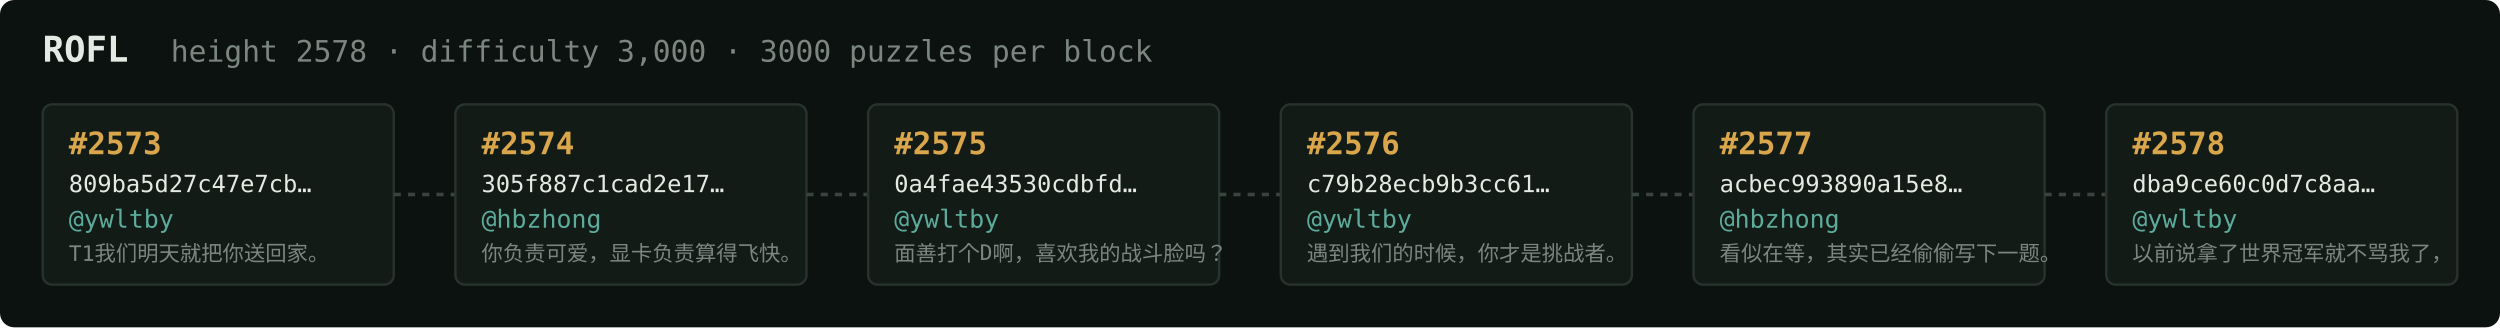
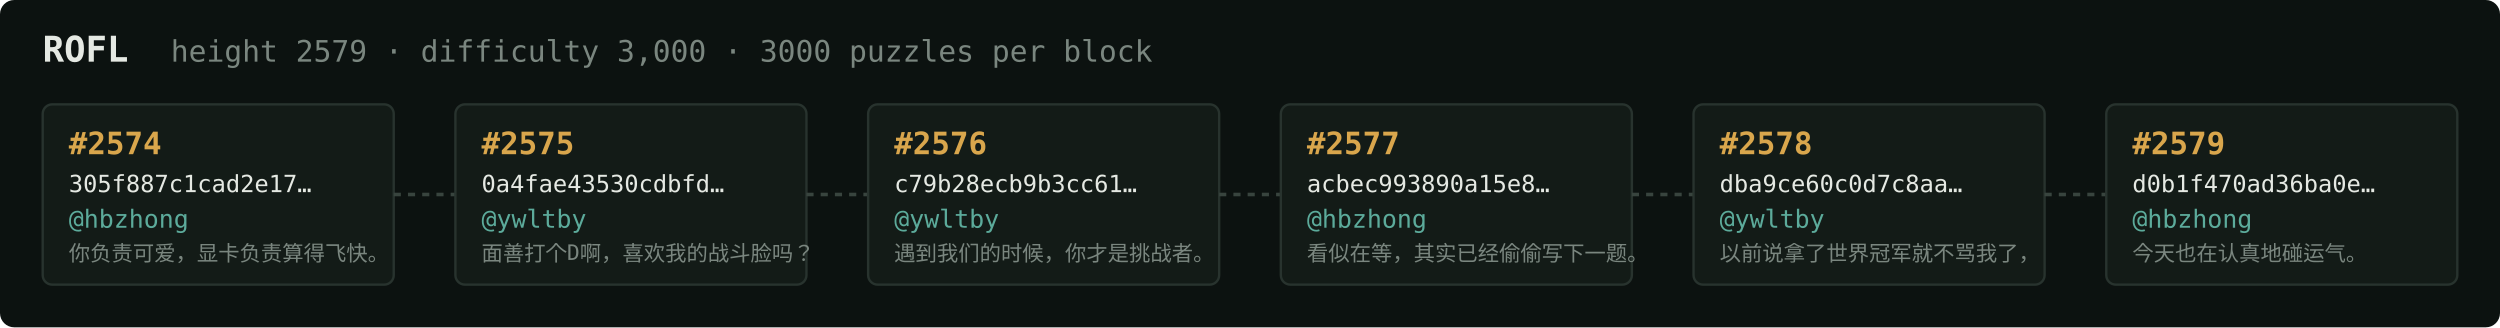
<svg xmlns="http://www.w3.org/2000/svg" width="1054" height="138" viewBox="0 0 1054 138" font-family="ui-monospace,SFMono-Regular,Menlo,monospace">
  <rect fill="#0c1210" width="1054" height="138" rx="6" />
  <text x="18" y="26" fill="#e5e9e3" font-size="15" font-weight="700">ROFL</text>
-   <text x="72" y="26" fill="#7a867f" font-size="12.5">height 2578 · difficulty 3,000 · 3000 puzzles per block</text>
+   <text x="72" y="26" fill="#7a867f" font-size="12.5">height 2579 · difficulty 3,000 · 3000 puzzles per block</text>
  <rect x="18" y="44" width="148" height="76" rx="4" fill="#131b17" stroke="#28332e" stroke-width="1" />
-   <text x="29" y="65" fill="#d9a64c" font-size="13" font-weight="700">#2573</text>
-   <text x="29" y="81" fill="#e5e9e3" font-size="10">809ba5d27c47e7cb…</text>
-   <text x="29" y="96" fill="#5cab9b" font-size="10.5">@ywltby</text>
-   <text x="29" y="110" fill="#7a867f" font-size="9">T1我们明天就把你送回家。</text>
+   <text x="29" y="65" fill="#d9a64c" font-size="13" font-weight="700">#2574</text>
+   <text x="29" y="81" fill="#e5e9e3" font-size="10">305f887c1cad2e17…</text>
+   <text x="29" y="96" fill="#5cab9b" font-size="10.5">@hbzhong</text>
+   <text x="29" y="110" fill="#7a867f" font-size="9">你负责可爱，显卡负责算得飞快。</text>
  <line x1="166" y1="82.0" x2="192" y2="82.0" stroke="#38443e" stroke-width="1.5" stroke-dasharray="3 3" />
  <rect x="192" y="44" width="148" height="76" rx="4" fill="#131b17" stroke="#28332e" stroke-width="1" />
-   <text x="203" y="65" fill="#d9a64c" font-size="13" font-weight="700">#2574</text>
-   <text x="203" y="81" fill="#e5e9e3" font-size="10">305f887c1cad2e17…</text>
-   <text x="203" y="96" fill="#5cab9b" font-size="10.5">@hbzhong</text>
-   <text x="203" y="110" fill="#7a867f" font-size="9">你负责可爱，显卡负责算得飞快。</text>
+   <text x="203" y="65" fill="#d9a64c" font-size="13" font-weight="700">#2575</text>
+   <text x="203" y="81" fill="#e5e9e3" font-size="10">0a4fae43530cdbfd…</text>
+   <text x="203" y="96" fill="#5cab9b" font-size="10.5">@ywltby</text>
+   <text x="203" y="110" fill="#7a867f" font-size="9">面善打个D啊，喜欢我的战斗脸吗？</text>
  <line x1="340" y1="82.0" x2="366" y2="82.0" stroke="#38443e" stroke-width="1.5" stroke-dasharray="3 3" />
  <rect x="366" y="44" width="148" height="76" rx="4" fill="#131b17" stroke="#28332e" stroke-width="1" />
-   <text x="377" y="65" fill="#d9a64c" font-size="13" font-weight="700">#2575</text>
-   <text x="377" y="81" fill="#e5e9e3" font-size="10">0a4fae43530cdbfd…</text>
+   <text x="377" y="65" fill="#d9a64c" font-size="13" font-weight="700">#2576</text>
+   <text x="377" y="81" fill="#e5e9e3" font-size="10">c79b28ecb9b3cc61…</text>
  <text x="377" y="96" fill="#5cab9b" font-size="10.5">@ywltby</text>
-   <text x="377" y="110" fill="#7a867f" font-size="9">面善打个D啊，喜欢我的战斗脸吗？</text>
+   <text x="377" y="110" fill="#7a867f" font-size="9">遇到我们的时候，你才是挑战者。</text>
  <line x1="514" y1="82.0" x2="540" y2="82.0" stroke="#38443e" stroke-width="1.5" stroke-dasharray="3 3" />
  <rect x="540" y="44" width="148" height="76" rx="4" fill="#131b17" stroke="#28332e" stroke-width="1" />
-   <text x="551" y="65" fill="#d9a64c" font-size="13" font-weight="700">#2576</text>
-   <text x="551" y="81" fill="#e5e9e3" font-size="10">c79b28ecb9b3cc61…</text>
-   <text x="551" y="96" fill="#5cab9b" font-size="10.5">@ywltby</text>
-   <text x="551" y="110" fill="#7a867f" font-size="9">遇到我们的时候，你才是挑战者。</text>
+   <text x="551" y="65" fill="#d9a64c" font-size="13" font-weight="700">#2577</text>
+   <text x="551" y="81" fill="#e5e9e3" font-size="10">acbec993890a15e8…</text>
+   <text x="551" y="96" fill="#5cab9b" font-size="10.5">@hbzhong</text>
+   <text x="551" y="110" fill="#7a867f" font-size="9">看似在等，其实已经偷偷写下一题。</text>
  <line x1="688" y1="82.0" x2="714" y2="82.0" stroke="#38443e" stroke-width="1.5" stroke-dasharray="3 3" />
  <rect x="714" y="44" width="148" height="76" rx="4" fill="#131b17" stroke="#28332e" stroke-width="1" />
-   <text x="725" y="65" fill="#d9a64c" font-size="13" font-weight="700">#2577</text>
-   <text x="725" y="81" fill="#e5e9e3" font-size="10">acbec993890a15e8…</text>
-   <text x="725" y="96" fill="#5cab9b" font-size="10.5">@hbzhong</text>
-   <text x="725" y="110" fill="#7a867f" font-size="9">看似在等，其实已经偷偷写下一题。</text>
+   <text x="725" y="65" fill="#d9a64c" font-size="13" font-weight="700">#2578</text>
+   <text x="725" y="81" fill="#e5e9e3" font-size="10">dba9ce60c0d7c8aa…</text>
+   <text x="725" y="96" fill="#5cab9b" font-size="10.5">@ywltby</text>
+   <text x="725" y="110" fill="#7a867f" font-size="9">以前说拿了世界冠军就不骂我了，</text>
  <line x1="862" y1="82.0" x2="888" y2="82.0" stroke="#38443e" stroke-width="1.5" stroke-dasharray="3 3" />
  <rect x="888" y="44" width="148" height="76" rx="4" fill="#131b17" stroke="#28332e" stroke-width="1" />
-   <text x="899" y="65" fill="#d9a64c" font-size="13" font-weight="700">#2578</text>
-   <text x="899" y="81" fill="#e5e9e3" font-size="10">dba9ce60c0d7c8aa…</text>
-   <text x="899" y="96" fill="#5cab9b" font-size="10.5">@ywltby</text>
-   <text x="899" y="110" fill="#7a867f" font-size="9">以前说拿了世界冠军就不骂我了，</text>
+   <text x="899" y="65" fill="#d9a64c" font-size="13" font-weight="700">#2579</text>
+   <text x="899" y="81" fill="#e5e9e3" font-size="10">d0b1f470ad36ba0e…</text>
+   <text x="899" y="96" fill="#5cab9b" font-size="10.5">@hbzhong</text>
+   <text x="899" y="110" fill="#7a867f" font-size="9">今天也在认真地碰运气。</text>
</svg>
